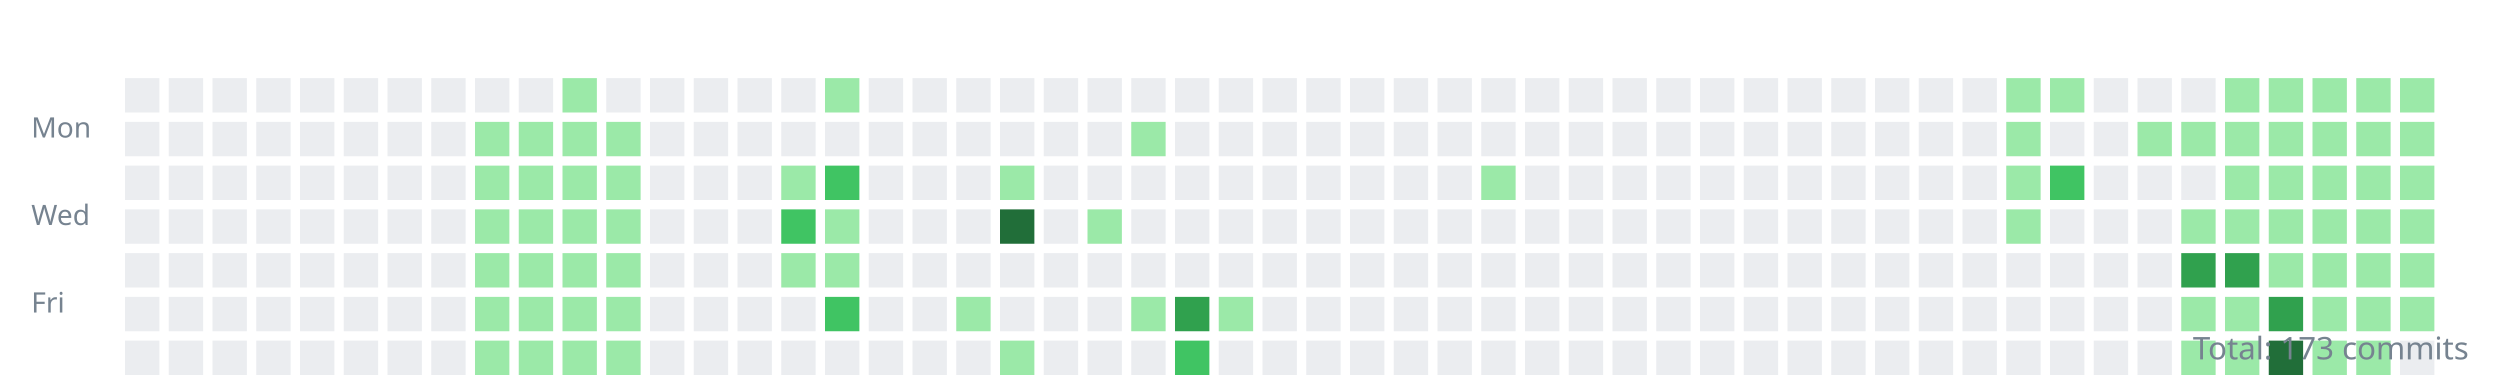
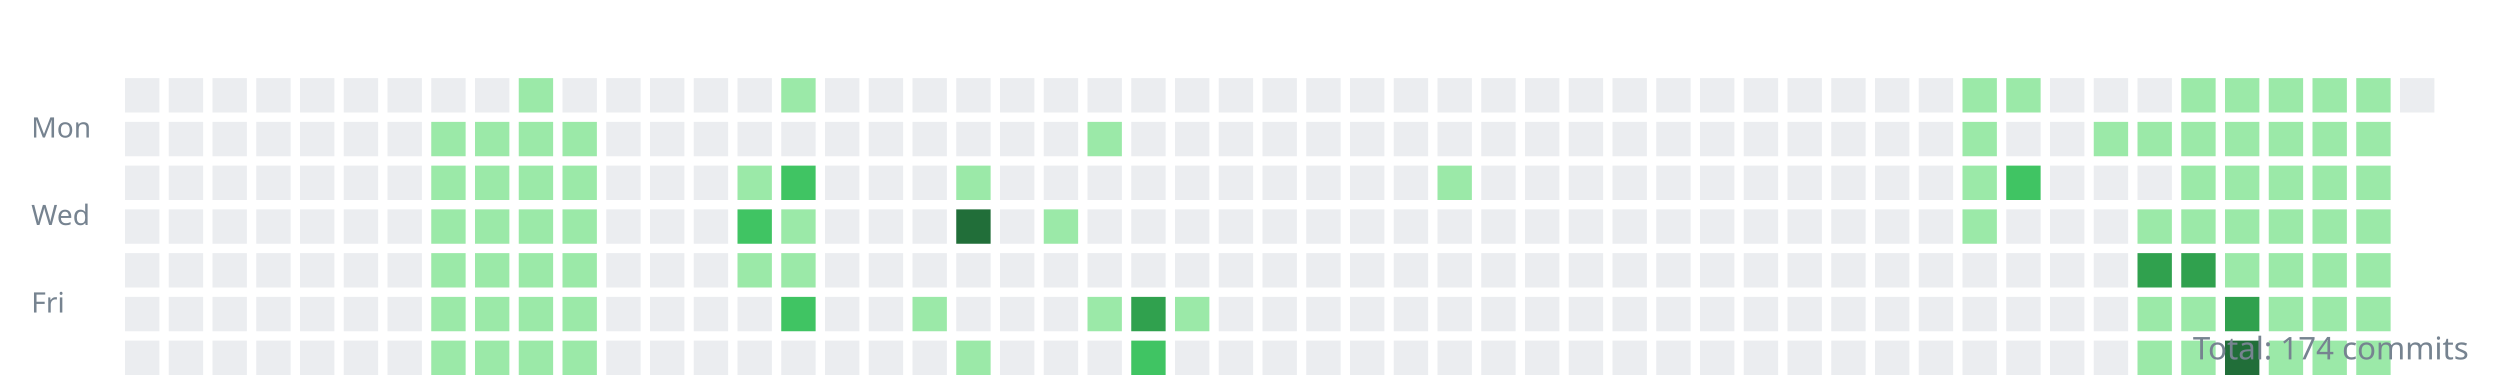
<svg xmlns="http://www.w3.org/2000/svg" width="800" height="120">
  <style>.day{outline:1px solid rgba(27,31,35,0.06);}text{font:9px sans-serif;fill:#768390;}</style>
  <g transform="translate(10,10)">
    <text y="34">Mon</text>
    <text y="62">Wed</text>
    <text y="90">Fri</text>
    <rect class="day" width="11" height="11" x="30" y="15" fill="#ebedf0" />
    <rect class="day" width="11" height="11" x="30" y="29" fill="#ebedf0" />
    <rect class="day" width="11" height="11" x="30" y="43" fill="#ebedf0" />
    <rect class="day" width="11" height="11" x="30" y="57" fill="#ebedf0" />
    <rect class="day" width="11" height="11" x="30" y="71" fill="#ebedf0" />
    <rect class="day" width="11" height="11" x="30" y="85" fill="#ebedf0" />
    <rect class="day" width="11" height="11" x="30" y="99" fill="#ebedf0" />
    <rect class="day" width="11" height="11" x="44" y="15" fill="#ebedf0" />
    <rect class="day" width="11" height="11" x="44" y="29" fill="#ebedf0" />
    <rect class="day" width="11" height="11" x="44" y="43" fill="#ebedf0" />
    <rect class="day" width="11" height="11" x="44" y="57" fill="#ebedf0" />
    <rect class="day" width="11" height="11" x="44" y="71" fill="#ebedf0" />
    <rect class="day" width="11" height="11" x="44" y="85" fill="#ebedf0" />
    <rect class="day" width="11" height="11" x="44" y="99" fill="#ebedf0" />
    <rect class="day" width="11" height="11" x="58" y="15" fill="#ebedf0" />
    <rect class="day" width="11" height="11" x="58" y="29" fill="#ebedf0" />
    <rect class="day" width="11" height="11" x="58" y="43" fill="#ebedf0" />
    <rect class="day" width="11" height="11" x="58" y="57" fill="#ebedf0" />
    <rect class="day" width="11" height="11" x="58" y="71" fill="#ebedf0" />
    <rect class="day" width="11" height="11" x="58" y="85" fill="#ebedf0" />
    <rect class="day" width="11" height="11" x="58" y="99" fill="#ebedf0" />
    <rect class="day" width="11" height="11" x="72" y="15" fill="#ebedf0" />
    <rect class="day" width="11" height="11" x="72" y="29" fill="#ebedf0" />
    <rect class="day" width="11" height="11" x="72" y="43" fill="#ebedf0" />
    <rect class="day" width="11" height="11" x="72" y="57" fill="#ebedf0" />
    <rect class="day" width="11" height="11" x="72" y="71" fill="#ebedf0" />
    <rect class="day" width="11" height="11" x="72" y="85" fill="#ebedf0" />
    <rect class="day" width="11" height="11" x="72" y="99" fill="#ebedf0" />
    <rect class="day" width="11" height="11" x="86" y="15" fill="#ebedf0" />
    <rect class="day" width="11" height="11" x="86" y="29" fill="#ebedf0" />
    <rect class="day" width="11" height="11" x="86" y="43" fill="#ebedf0" />
    <rect class="day" width="11" height="11" x="86" y="57" fill="#ebedf0" />
    <rect class="day" width="11" height="11" x="86" y="71" fill="#ebedf0" />
    <rect class="day" width="11" height="11" x="86" y="85" fill="#ebedf0" />
    <rect class="day" width="11" height="11" x="86" y="99" fill="#ebedf0" />
    <rect class="day" width="11" height="11" x="100" y="15" fill="#ebedf0" />
    <rect class="day" width="11" height="11" x="100" y="29" fill="#ebedf0" />
    <rect class="day" width="11" height="11" x="100" y="43" fill="#ebedf0" />
    <rect class="day" width="11" height="11" x="100" y="57" fill="#ebedf0" />
    <rect class="day" width="11" height="11" x="100" y="71" fill="#ebedf0" />
    <rect class="day" width="11" height="11" x="100" y="85" fill="#ebedf0" />
    <rect class="day" width="11" height="11" x="100" y="99" fill="#ebedf0" />
    <rect class="day" width="11" height="11" x="114" y="15" fill="#ebedf0" />
    <rect class="day" width="11" height="11" x="114" y="29" fill="#ebedf0" />
    <rect class="day" width="11" height="11" x="114" y="43" fill="#ebedf0" />
    <rect class="day" width="11" height="11" x="114" y="57" fill="#ebedf0" />
    <rect class="day" width="11" height="11" x="114" y="71" fill="#ebedf0" />
    <rect class="day" width="11" height="11" x="114" y="85" fill="#ebedf0" />
    <rect class="day" width="11" height="11" x="114" y="99" fill="#ebedf0" />
    <rect class="day" width="11" height="11" x="128" y="15" fill="#ebedf0" />
-     <rect class="day" width="11" height="11" x="128" y="29" fill="#ebedf0" />
-     <rect class="day" width="11" height="11" x="128" y="43" fill="#ebedf0" />
-     <rect class="day" width="11" height="11" x="128" y="57" fill="#ebedf0" />
-     <rect class="day" width="11" height="11" x="128" y="71" fill="#ebedf0" />
-     <rect class="day" width="11" height="11" x="128" y="85" fill="#ebedf0" />
-     <rect class="day" width="11" height="11" x="128" y="99" fill="#ebedf0" />
+     <rect class="day" width="11" height="11" x="128" y="29" fill="#9be9a8" />
+     <rect class="day" width="11" height="11" x="128" y="43" fill="#9be9a8" />
+     <rect class="day" width="11" height="11" x="128" y="57" fill="#9be9a8" />
+     <rect class="day" width="11" height="11" x="128" y="71" fill="#9be9a8" />
+     <rect class="day" width="11" height="11" x="128" y="85" fill="#9be9a8" />
+     <rect class="day" width="11" height="11" x="128" y="99" fill="#9be9a8" />
    <rect class="day" width="11" height="11" x="142" y="15" fill="#ebedf0" />
    <rect class="day" width="11" height="11" x="142" y="29" fill="#9be9a8" />
    <rect class="day" width="11" height="11" x="142" y="43" fill="#9be9a8" />
    <rect class="day" width="11" height="11" x="142" y="57" fill="#9be9a8" />
    <rect class="day" width="11" height="11" x="142" y="71" fill="#9be9a8" />
    <rect class="day" width="11" height="11" x="142" y="85" fill="#9be9a8" />
    <rect class="day" width="11" height="11" x="142" y="99" fill="#9be9a8" />
-     <rect class="day" width="11" height="11" x="156" y="15" fill="#ebedf0" />
+     <rect class="day" width="11" height="11" x="156" y="15" fill="#9be9a8" />
    <rect class="day" width="11" height="11" x="156" y="29" fill="#9be9a8" />
    <rect class="day" width="11" height="11" x="156" y="43" fill="#9be9a8" />
    <rect class="day" width="11" height="11" x="156" y="57" fill="#9be9a8" />
    <rect class="day" width="11" height="11" x="156" y="71" fill="#9be9a8" />
    <rect class="day" width="11" height="11" x="156" y="85" fill="#9be9a8" />
    <rect class="day" width="11" height="11" x="156" y="99" fill="#9be9a8" />
-     <rect class="day" width="11" height="11" x="170" y="15" fill="#9be9a8" />
+     <rect class="day" width="11" height="11" x="170" y="15" fill="#ebedf0" />
    <rect class="day" width="11" height="11" x="170" y="29" fill="#9be9a8" />
    <rect class="day" width="11" height="11" x="170" y="43" fill="#9be9a8" />
    <rect class="day" width="11" height="11" x="170" y="57" fill="#9be9a8" />
    <rect class="day" width="11" height="11" x="170" y="71" fill="#9be9a8" />
    <rect class="day" width="11" height="11" x="170" y="85" fill="#9be9a8" />
    <rect class="day" width="11" height="11" x="170" y="99" fill="#9be9a8" />
    <rect class="day" width="11" height="11" x="184" y="15" fill="#ebedf0" />
-     <rect class="day" width="11" height="11" x="184" y="29" fill="#9be9a8" />
-     <rect class="day" width="11" height="11" x="184" y="43" fill="#9be9a8" />
-     <rect class="day" width="11" height="11" x="184" y="57" fill="#9be9a8" />
-     <rect class="day" width="11" height="11" x="184" y="71" fill="#9be9a8" />
-     <rect class="day" width="11" height="11" x="184" y="85" fill="#9be9a8" />
-     <rect class="day" width="11" height="11" x="184" y="99" fill="#9be9a8" />
+     <rect class="day" width="11" height="11" x="184" y="29" fill="#ebedf0" />
+     <rect class="day" width="11" height="11" x="184" y="43" fill="#ebedf0" />
+     <rect class="day" width="11" height="11" x="184" y="57" fill="#ebedf0" />
+     <rect class="day" width="11" height="11" x="184" y="71" fill="#ebedf0" />
+     <rect class="day" width="11" height="11" x="184" y="85" fill="#ebedf0" />
+     <rect class="day" width="11" height="11" x="184" y="99" fill="#ebedf0" />
    <rect class="day" width="11" height="11" x="198" y="15" fill="#ebedf0" />
    <rect class="day" width="11" height="11" x="198" y="29" fill="#ebedf0" />
    <rect class="day" width="11" height="11" x="198" y="43" fill="#ebedf0" />
    <rect class="day" width="11" height="11" x="198" y="57" fill="#ebedf0" />
    <rect class="day" width="11" height="11" x="198" y="71" fill="#ebedf0" />
    <rect class="day" width="11" height="11" x="198" y="85" fill="#ebedf0" />
    <rect class="day" width="11" height="11" x="198" y="99" fill="#ebedf0" />
    <rect class="day" width="11" height="11" x="212" y="15" fill="#ebedf0" />
    <rect class="day" width="11" height="11" x="212" y="29" fill="#ebedf0" />
    <rect class="day" width="11" height="11" x="212" y="43" fill="#ebedf0" />
    <rect class="day" width="11" height="11" x="212" y="57" fill="#ebedf0" />
    <rect class="day" width="11" height="11" x="212" y="71" fill="#ebedf0" />
    <rect class="day" width="11" height="11" x="212" y="85" fill="#ebedf0" />
    <rect class="day" width="11" height="11" x="212" y="99" fill="#ebedf0" />
    <rect class="day" width="11" height="11" x="226" y="15" fill="#ebedf0" />
    <rect class="day" width="11" height="11" x="226" y="29" fill="#ebedf0" />
-     <rect class="day" width="11" height="11" x="226" y="43" fill="#ebedf0" />
-     <rect class="day" width="11" height="11" x="226" y="57" fill="#ebedf0" />
-     <rect class="day" width="11" height="11" x="226" y="71" fill="#ebedf0" />
+     <rect class="day" width="11" height="11" x="226" y="43" fill="#9be9a8" />
+     <rect class="day" width="11" height="11" x="226" y="57" fill="#40c463" />
+     <rect class="day" width="11" height="11" x="226" y="71" fill="#9be9a8" />
    <rect class="day" width="11" height="11" x="226" y="85" fill="#ebedf0" />
    <rect class="day" width="11" height="11" x="226" y="99" fill="#ebedf0" />
-     <rect class="day" width="11" height="11" x="240" y="15" fill="#ebedf0" />
+     <rect class="day" width="11" height="11" x="240" y="15" fill="#9be9a8" />
    <rect class="day" width="11" height="11" x="240" y="29" fill="#ebedf0" />
-     <rect class="day" width="11" height="11" x="240" y="43" fill="#9be9a8" />
-     <rect class="day" width="11" height="11" x="240" y="57" fill="#40c463" />
+     <rect class="day" width="11" height="11" x="240" y="43" fill="#40c463" />
+     <rect class="day" width="11" height="11" x="240" y="57" fill="#9be9a8" />
    <rect class="day" width="11" height="11" x="240" y="71" fill="#9be9a8" />
-     <rect class="day" width="11" height="11" x="240" y="85" fill="#ebedf0" />
+     <rect class="day" width="11" height="11" x="240" y="85" fill="#40c463" />
    <rect class="day" width="11" height="11" x="240" y="99" fill="#ebedf0" />
-     <rect class="day" width="11" height="11" x="254" y="15" fill="#9be9a8" />
+     <rect class="day" width="11" height="11" x="254" y="15" fill="#ebedf0" />
    <rect class="day" width="11" height="11" x="254" y="29" fill="#ebedf0" />
-     <rect class="day" width="11" height="11" x="254" y="43" fill="#40c463" />
-     <rect class="day" width="11" height="11" x="254" y="57" fill="#9be9a8" />
-     <rect class="day" width="11" height="11" x="254" y="71" fill="#9be9a8" />
-     <rect class="day" width="11" height="11" x="254" y="85" fill="#40c463" />
+     <rect class="day" width="11" height="11" x="254" y="43" fill="#ebedf0" />
+     <rect class="day" width="11" height="11" x="254" y="57" fill="#ebedf0" />
+     <rect class="day" width="11" height="11" x="254" y="71" fill="#ebedf0" />
+     <rect class="day" width="11" height="11" x="254" y="85" fill="#ebedf0" />
    <rect class="day" width="11" height="11" x="254" y="99" fill="#ebedf0" />
    <rect class="day" width="11" height="11" x="268" y="15" fill="#ebedf0" />
    <rect class="day" width="11" height="11" x="268" y="29" fill="#ebedf0" />
    <rect class="day" width="11" height="11" x="268" y="43" fill="#ebedf0" />
    <rect class="day" width="11" height="11" x="268" y="57" fill="#ebedf0" />
    <rect class="day" width="11" height="11" x="268" y="71" fill="#ebedf0" />
    <rect class="day" width="11" height="11" x="268" y="85" fill="#ebedf0" />
    <rect class="day" width="11" height="11" x="268" y="99" fill="#ebedf0" />
    <rect class="day" width="11" height="11" x="282" y="15" fill="#ebedf0" />
    <rect class="day" width="11" height="11" x="282" y="29" fill="#ebedf0" />
    <rect class="day" width="11" height="11" x="282" y="43" fill="#ebedf0" />
    <rect class="day" width="11" height="11" x="282" y="57" fill="#ebedf0" />
    <rect class="day" width="11" height="11" x="282" y="71" fill="#ebedf0" />
-     <rect class="day" width="11" height="11" x="282" y="85" fill="#ebedf0" />
+     <rect class="day" width="11" height="11" x="282" y="85" fill="#9be9a8" />
    <rect class="day" width="11" height="11" x="282" y="99" fill="#ebedf0" />
    <rect class="day" width="11" height="11" x="296" y="15" fill="#ebedf0" />
    <rect class="day" width="11" height="11" x="296" y="29" fill="#ebedf0" />
-     <rect class="day" width="11" height="11" x="296" y="43" fill="#ebedf0" />
-     <rect class="day" width="11" height="11" x="296" y="57" fill="#ebedf0" />
+     <rect class="day" width="11" height="11" x="296" y="43" fill="#9be9a8" />
+     <rect class="day" width="11" height="11" x="296" y="57" fill="#216e39" />
    <rect class="day" width="11" height="11" x="296" y="71" fill="#ebedf0" />
-     <rect class="day" width="11" height="11" x="296" y="85" fill="#9be9a8" />
-     <rect class="day" width="11" height="11" x="296" y="99" fill="#ebedf0" />
+     <rect class="day" width="11" height="11" x="296" y="85" fill="#ebedf0" />
+     <rect class="day" width="11" height="11" x="296" y="99" fill="#9be9a8" />
    <rect class="day" width="11" height="11" x="310" y="15" fill="#ebedf0" />
    <rect class="day" width="11" height="11" x="310" y="29" fill="#ebedf0" />
-     <rect class="day" width="11" height="11" x="310" y="43" fill="#9be9a8" />
-     <rect class="day" width="11" height="11" x="310" y="57" fill="#216e39" />
+     <rect class="day" width="11" height="11" x="310" y="43" fill="#ebedf0" />
+     <rect class="day" width="11" height="11" x="310" y="57" fill="#ebedf0" />
    <rect class="day" width="11" height="11" x="310" y="71" fill="#ebedf0" />
    <rect class="day" width="11" height="11" x="310" y="85" fill="#ebedf0" />
-     <rect class="day" width="11" height="11" x="310" y="99" fill="#9be9a8" />
+     <rect class="day" width="11" height="11" x="310" y="99" fill="#ebedf0" />
    <rect class="day" width="11" height="11" x="324" y="15" fill="#ebedf0" />
    <rect class="day" width="11" height="11" x="324" y="29" fill="#ebedf0" />
    <rect class="day" width="11" height="11" x="324" y="43" fill="#ebedf0" />
-     <rect class="day" width="11" height="11" x="324" y="57" fill="#ebedf0" />
+     <rect class="day" width="11" height="11" x="324" y="57" fill="#9be9a8" />
    <rect class="day" width="11" height="11" x="324" y="71" fill="#ebedf0" />
    <rect class="day" width="11" height="11" x="324" y="85" fill="#ebedf0" />
    <rect class="day" width="11" height="11" x="324" y="99" fill="#ebedf0" />
    <rect class="day" width="11" height="11" x="338" y="15" fill="#ebedf0" />
-     <rect class="day" width="11" height="11" x="338" y="29" fill="#ebedf0" />
+     <rect class="day" width="11" height="11" x="338" y="29" fill="#9be9a8" />
    <rect class="day" width="11" height="11" x="338" y="43" fill="#ebedf0" />
-     <rect class="day" width="11" height="11" x="338" y="57" fill="#9be9a8" />
+     <rect class="day" width="11" height="11" x="338" y="57" fill="#ebedf0" />
    <rect class="day" width="11" height="11" x="338" y="71" fill="#ebedf0" />
-     <rect class="day" width="11" height="11" x="338" y="85" fill="#ebedf0" />
+     <rect class="day" width="11" height="11" x="338" y="85" fill="#9be9a8" />
    <rect class="day" width="11" height="11" x="338" y="99" fill="#ebedf0" />
    <rect class="day" width="11" height="11" x="352" y="15" fill="#ebedf0" />
-     <rect class="day" width="11" height="11" x="352" y="29" fill="#9be9a8" />
+     <rect class="day" width="11" height="11" x="352" y="29" fill="#ebedf0" />
    <rect class="day" width="11" height="11" x="352" y="43" fill="#ebedf0" />
    <rect class="day" width="11" height="11" x="352" y="57" fill="#ebedf0" />
    <rect class="day" width="11" height="11" x="352" y="71" fill="#ebedf0" />
-     <rect class="day" width="11" height="11" x="352" y="85" fill="#9be9a8" />
-     <rect class="day" width="11" height="11" x="352" y="99" fill="#ebedf0" />
+     <rect class="day" width="11" height="11" x="352" y="85" fill="#30a14e" />
+     <rect class="day" width="11" height="11" x="352" y="99" fill="#40c463" />
    <rect class="day" width="11" height="11" x="366" y="15" fill="#ebedf0" />
    <rect class="day" width="11" height="11" x="366" y="29" fill="#ebedf0" />
    <rect class="day" width="11" height="11" x="366" y="43" fill="#ebedf0" />
    <rect class="day" width="11" height="11" x="366" y="57" fill="#ebedf0" />
    <rect class="day" width="11" height="11" x="366" y="71" fill="#ebedf0" />
-     <rect class="day" width="11" height="11" x="366" y="85" fill="#30a14e" />
-     <rect class="day" width="11" height="11" x="366" y="99" fill="#40c463" />
+     <rect class="day" width="11" height="11" x="366" y="85" fill="#9be9a8" />
+     <rect class="day" width="11" height="11" x="366" y="99" fill="#ebedf0" />
    <rect class="day" width="11" height="11" x="380" y="15" fill="#ebedf0" />
    <rect class="day" width="11" height="11" x="380" y="29" fill="#ebedf0" />
    <rect class="day" width="11" height="11" x="380" y="43" fill="#ebedf0" />
    <rect class="day" width="11" height="11" x="380" y="57" fill="#ebedf0" />
    <rect class="day" width="11" height="11" x="380" y="71" fill="#ebedf0" />
-     <rect class="day" width="11" height="11" x="380" y="85" fill="#9be9a8" />
+     <rect class="day" width="11" height="11" x="380" y="85" fill="#ebedf0" />
    <rect class="day" width="11" height="11" x="380" y="99" fill="#ebedf0" />
    <rect class="day" width="11" height="11" x="394" y="15" fill="#ebedf0" />
    <rect class="day" width="11" height="11" x="394" y="29" fill="#ebedf0" />
    <rect class="day" width="11" height="11" x="394" y="43" fill="#ebedf0" />
    <rect class="day" width="11" height="11" x="394" y="57" fill="#ebedf0" />
    <rect class="day" width="11" height="11" x="394" y="71" fill="#ebedf0" />
    <rect class="day" width="11" height="11" x="394" y="85" fill="#ebedf0" />
    <rect class="day" width="11" height="11" x="394" y="99" fill="#ebedf0" />
    <rect class="day" width="11" height="11" x="408" y="15" fill="#ebedf0" />
    <rect class="day" width="11" height="11" x="408" y="29" fill="#ebedf0" />
    <rect class="day" width="11" height="11" x="408" y="43" fill="#ebedf0" />
    <rect class="day" width="11" height="11" x="408" y="57" fill="#ebedf0" />
    <rect class="day" width="11" height="11" x="408" y="71" fill="#ebedf0" />
    <rect class="day" width="11" height="11" x="408" y="85" fill="#ebedf0" />
    <rect class="day" width="11" height="11" x="408" y="99" fill="#ebedf0" />
    <rect class="day" width="11" height="11" x="422" y="15" fill="#ebedf0" />
    <rect class="day" width="11" height="11" x="422" y="29" fill="#ebedf0" />
    <rect class="day" width="11" height="11" x="422" y="43" fill="#ebedf0" />
    <rect class="day" width="11" height="11" x="422" y="57" fill="#ebedf0" />
    <rect class="day" width="11" height="11" x="422" y="71" fill="#ebedf0" />
    <rect class="day" width="11" height="11" x="422" y="85" fill="#ebedf0" />
    <rect class="day" width="11" height="11" x="422" y="99" fill="#ebedf0" />
    <rect class="day" width="11" height="11" x="436" y="15" fill="#ebedf0" />
    <rect class="day" width="11" height="11" x="436" y="29" fill="#ebedf0" />
    <rect class="day" width="11" height="11" x="436" y="43" fill="#ebedf0" />
    <rect class="day" width="11" height="11" x="436" y="57" fill="#ebedf0" />
    <rect class="day" width="11" height="11" x="436" y="71" fill="#ebedf0" />
    <rect class="day" width="11" height="11" x="436" y="85" fill="#ebedf0" />
    <rect class="day" width="11" height="11" x="436" y="99" fill="#ebedf0" />
    <rect class="day" width="11" height="11" x="450" y="15" fill="#ebedf0" />
    <rect class="day" width="11" height="11" x="450" y="29" fill="#ebedf0" />
-     <rect class="day" width="11" height="11" x="450" y="43" fill="#ebedf0" />
+     <rect class="day" width="11" height="11" x="450" y="43" fill="#9be9a8" />
    <rect class="day" width="11" height="11" x="450" y="57" fill="#ebedf0" />
    <rect class="day" width="11" height="11" x="450" y="71" fill="#ebedf0" />
    <rect class="day" width="11" height="11" x="450" y="85" fill="#ebedf0" />
    <rect class="day" width="11" height="11" x="450" y="99" fill="#ebedf0" />
    <rect class="day" width="11" height="11" x="464" y="15" fill="#ebedf0" />
    <rect class="day" width="11" height="11" x="464" y="29" fill="#ebedf0" />
-     <rect class="day" width="11" height="11" x="464" y="43" fill="#9be9a8" />
+     <rect class="day" width="11" height="11" x="464" y="43" fill="#ebedf0" />
    <rect class="day" width="11" height="11" x="464" y="57" fill="#ebedf0" />
    <rect class="day" width="11" height="11" x="464" y="71" fill="#ebedf0" />
    <rect class="day" width="11" height="11" x="464" y="85" fill="#ebedf0" />
    <rect class="day" width="11" height="11" x="464" y="99" fill="#ebedf0" />
    <rect class="day" width="11" height="11" x="478" y="15" fill="#ebedf0" />
    <rect class="day" width="11" height="11" x="478" y="29" fill="#ebedf0" />
    <rect class="day" width="11" height="11" x="478" y="43" fill="#ebedf0" />
    <rect class="day" width="11" height="11" x="478" y="57" fill="#ebedf0" />
    <rect class="day" width="11" height="11" x="478" y="71" fill="#ebedf0" />
    <rect class="day" width="11" height="11" x="478" y="85" fill="#ebedf0" />
    <rect class="day" width="11" height="11" x="478" y="99" fill="#ebedf0" />
    <rect class="day" width="11" height="11" x="492" y="15" fill="#ebedf0" />
    <rect class="day" width="11" height="11" x="492" y="29" fill="#ebedf0" />
    <rect class="day" width="11" height="11" x="492" y="43" fill="#ebedf0" />
    <rect class="day" width="11" height="11" x="492" y="57" fill="#ebedf0" />
    <rect class="day" width="11" height="11" x="492" y="71" fill="#ebedf0" />
    <rect class="day" width="11" height="11" x="492" y="85" fill="#ebedf0" />
    <rect class="day" width="11" height="11" x="492" y="99" fill="#ebedf0" />
    <rect class="day" width="11" height="11" x="506" y="15" fill="#ebedf0" />
    <rect class="day" width="11" height="11" x="506" y="29" fill="#ebedf0" />
    <rect class="day" width="11" height="11" x="506" y="43" fill="#ebedf0" />
    <rect class="day" width="11" height="11" x="506" y="57" fill="#ebedf0" />
    <rect class="day" width="11" height="11" x="506" y="71" fill="#ebedf0" />
    <rect class="day" width="11" height="11" x="506" y="85" fill="#ebedf0" />
    <rect class="day" width="11" height="11" x="506" y="99" fill="#ebedf0" />
    <rect class="day" width="11" height="11" x="520" y="15" fill="#ebedf0" />
    <rect class="day" width="11" height="11" x="520" y="29" fill="#ebedf0" />
    <rect class="day" width="11" height="11" x="520" y="43" fill="#ebedf0" />
    <rect class="day" width="11" height="11" x="520" y="57" fill="#ebedf0" />
    <rect class="day" width="11" height="11" x="520" y="71" fill="#ebedf0" />
    <rect class="day" width="11" height="11" x="520" y="85" fill="#ebedf0" />
    <rect class="day" width="11" height="11" x="520" y="99" fill="#ebedf0" />
    <rect class="day" width="11" height="11" x="534" y="15" fill="#ebedf0" />
    <rect class="day" width="11" height="11" x="534" y="29" fill="#ebedf0" />
    <rect class="day" width="11" height="11" x="534" y="43" fill="#ebedf0" />
    <rect class="day" width="11" height="11" x="534" y="57" fill="#ebedf0" />
    <rect class="day" width="11" height="11" x="534" y="71" fill="#ebedf0" />
    <rect class="day" width="11" height="11" x="534" y="85" fill="#ebedf0" />
    <rect class="day" width="11" height="11" x="534" y="99" fill="#ebedf0" />
    <rect class="day" width="11" height="11" x="548" y="15" fill="#ebedf0" />
    <rect class="day" width="11" height="11" x="548" y="29" fill="#ebedf0" />
    <rect class="day" width="11" height="11" x="548" y="43" fill="#ebedf0" />
    <rect class="day" width="11" height="11" x="548" y="57" fill="#ebedf0" />
    <rect class="day" width="11" height="11" x="548" y="71" fill="#ebedf0" />
    <rect class="day" width="11" height="11" x="548" y="85" fill="#ebedf0" />
    <rect class="day" width="11" height="11" x="548" y="99" fill="#ebedf0" />
    <rect class="day" width="11" height="11" x="562" y="15" fill="#ebedf0" />
    <rect class="day" width="11" height="11" x="562" y="29" fill="#ebedf0" />
    <rect class="day" width="11" height="11" x="562" y="43" fill="#ebedf0" />
    <rect class="day" width="11" height="11" x="562" y="57" fill="#ebedf0" />
    <rect class="day" width="11" height="11" x="562" y="71" fill="#ebedf0" />
    <rect class="day" width="11" height="11" x="562" y="85" fill="#ebedf0" />
    <rect class="day" width="11" height="11" x="562" y="99" fill="#ebedf0" />
    <rect class="day" width="11" height="11" x="576" y="15" fill="#ebedf0" />
    <rect class="day" width="11" height="11" x="576" y="29" fill="#ebedf0" />
    <rect class="day" width="11" height="11" x="576" y="43" fill="#ebedf0" />
    <rect class="day" width="11" height="11" x="576" y="57" fill="#ebedf0" />
    <rect class="day" width="11" height="11" x="576" y="71" fill="#ebedf0" />
    <rect class="day" width="11" height="11" x="576" y="85" fill="#ebedf0" />
    <rect class="day" width="11" height="11" x="576" y="99" fill="#ebedf0" />
    <rect class="day" width="11" height="11" x="590" y="15" fill="#ebedf0" />
    <rect class="day" width="11" height="11" x="590" y="29" fill="#ebedf0" />
    <rect class="day" width="11" height="11" x="590" y="43" fill="#ebedf0" />
    <rect class="day" width="11" height="11" x="590" y="57" fill="#ebedf0" />
    <rect class="day" width="11" height="11" x="590" y="71" fill="#ebedf0" />
    <rect class="day" width="11" height="11" x="590" y="85" fill="#ebedf0" />
    <rect class="day" width="11" height="11" x="590" y="99" fill="#ebedf0" />
    <rect class="day" width="11" height="11" x="604" y="15" fill="#ebedf0" />
    <rect class="day" width="11" height="11" x="604" y="29" fill="#ebedf0" />
    <rect class="day" width="11" height="11" x="604" y="43" fill="#ebedf0" />
    <rect class="day" width="11" height="11" x="604" y="57" fill="#ebedf0" />
    <rect class="day" width="11" height="11" x="604" y="71" fill="#ebedf0" />
    <rect class="day" width="11" height="11" x="604" y="85" fill="#ebedf0" />
    <rect class="day" width="11" height="11" x="604" y="99" fill="#ebedf0" />
-     <rect class="day" width="11" height="11" x="618" y="15" fill="#ebedf0" />
-     <rect class="day" width="11" height="11" x="618" y="29" fill="#ebedf0" />
-     <rect class="day" width="11" height="11" x="618" y="43" fill="#ebedf0" />
-     <rect class="day" width="11" height="11" x="618" y="57" fill="#ebedf0" />
+     <rect class="day" width="11" height="11" x="618" y="15" fill="#9be9a8" />
+     <rect class="day" width="11" height="11" x="618" y="29" fill="#9be9a8" />
+     <rect class="day" width="11" height="11" x="618" y="43" fill="#9be9a8" />
+     <rect class="day" width="11" height="11" x="618" y="57" fill="#9be9a8" />
    <rect class="day" width="11" height="11" x="618" y="71" fill="#ebedf0" />
    <rect class="day" width="11" height="11" x="618" y="85" fill="#ebedf0" />
    <rect class="day" width="11" height="11" x="618" y="99" fill="#ebedf0" />
    <rect class="day" width="11" height="11" x="632" y="15" fill="#9be9a8" />
-     <rect class="day" width="11" height="11" x="632" y="29" fill="#9be9a8" />
-     <rect class="day" width="11" height="11" x="632" y="43" fill="#9be9a8" />
-     <rect class="day" width="11" height="11" x="632" y="57" fill="#9be9a8" />
+     <rect class="day" width="11" height="11" x="632" y="29" fill="#ebedf0" />
+     <rect class="day" width="11" height="11" x="632" y="43" fill="#40c463" />
+     <rect class="day" width="11" height="11" x="632" y="57" fill="#ebedf0" />
    <rect class="day" width="11" height="11" x="632" y="71" fill="#ebedf0" />
    <rect class="day" width="11" height="11" x="632" y="85" fill="#ebedf0" />
    <rect class="day" width="11" height="11" x="632" y="99" fill="#ebedf0" />
-     <rect class="day" width="11" height="11" x="646" y="15" fill="#9be9a8" />
+     <rect class="day" width="11" height="11" x="646" y="15" fill="#ebedf0" />
    <rect class="day" width="11" height="11" x="646" y="29" fill="#ebedf0" />
-     <rect class="day" width="11" height="11" x="646" y="43" fill="#40c463" />
+     <rect class="day" width="11" height="11" x="646" y="43" fill="#ebedf0" />
    <rect class="day" width="11" height="11" x="646" y="57" fill="#ebedf0" />
    <rect class="day" width="11" height="11" x="646" y="71" fill="#ebedf0" />
    <rect class="day" width="11" height="11" x="646" y="85" fill="#ebedf0" />
    <rect class="day" width="11" height="11" x="646" y="99" fill="#ebedf0" />
    <rect class="day" width="11" height="11" x="660" y="15" fill="#ebedf0" />
-     <rect class="day" width="11" height="11" x="660" y="29" fill="#ebedf0" />
+     <rect class="day" width="11" height="11" x="660" y="29" fill="#9be9a8" />
    <rect class="day" width="11" height="11" x="660" y="43" fill="#ebedf0" />
    <rect class="day" width="11" height="11" x="660" y="57" fill="#ebedf0" />
    <rect class="day" width="11" height="11" x="660" y="71" fill="#ebedf0" />
    <rect class="day" width="11" height="11" x="660" y="85" fill="#ebedf0" />
    <rect class="day" width="11" height="11" x="660" y="99" fill="#ebedf0" />
    <rect class="day" width="11" height="11" x="674" y="15" fill="#ebedf0" />
    <rect class="day" width="11" height="11" x="674" y="29" fill="#9be9a8" />
    <rect class="day" width="11" height="11" x="674" y="43" fill="#ebedf0" />
-     <rect class="day" width="11" height="11" x="674" y="57" fill="#ebedf0" />
-     <rect class="day" width="11" height="11" x="674" y="71" fill="#ebedf0" />
-     <rect class="day" width="11" height="11" x="674" y="85" fill="#ebedf0" />
-     <rect class="day" width="11" height="11" x="674" y="99" fill="#ebedf0" />
-     <rect class="day" width="11" height="11" x="688" y="15" fill="#ebedf0" />
+     <rect class="day" width="11" height="11" x="674" y="57" fill="#9be9a8" />
+     <rect class="day" width="11" height="11" x="674" y="71" fill="#30a14e" />
+     <rect class="day" width="11" height="11" x="674" y="85" fill="#9be9a8" />
+     <rect class="day" width="11" height="11" x="674" y="99" fill="#9be9a8" />
+     <rect class="day" width="11" height="11" x="688" y="15" fill="#9be9a8" />
    <rect class="day" width="11" height="11" x="688" y="29" fill="#9be9a8" />
-     <rect class="day" width="11" height="11" x="688" y="43" fill="#ebedf0" />
+     <rect class="day" width="11" height="11" x="688" y="43" fill="#9be9a8" />
    <rect class="day" width="11" height="11" x="688" y="57" fill="#9be9a8" />
    <rect class="day" width="11" height="11" x="688" y="71" fill="#30a14e" />
    <rect class="day" width="11" height="11" x="688" y="85" fill="#9be9a8" />
    <rect class="day" width="11" height="11" x="688" y="99" fill="#9be9a8" />
    <rect class="day" width="11" height="11" x="702" y="15" fill="#9be9a8" />
    <rect class="day" width="11" height="11" x="702" y="29" fill="#9be9a8" />
    <rect class="day" width="11" height="11" x="702" y="43" fill="#9be9a8" />
    <rect class="day" width="11" height="11" x="702" y="57" fill="#9be9a8" />
-     <rect class="day" width="11" height="11" x="702" y="71" fill="#30a14e" />
-     <rect class="day" width="11" height="11" x="702" y="85" fill="#9be9a8" />
-     <rect class="day" width="11" height="11" x="702" y="99" fill="#9be9a8" />
+     <rect class="day" width="11" height="11" x="702" y="71" fill="#9be9a8" />
+     <rect class="day" width="11" height="11" x="702" y="85" fill="#30a14e" />
+     <rect class="day" width="11" height="11" x="702" y="99" fill="#216e39" />
    <rect class="day" width="11" height="11" x="716" y="15" fill="#9be9a8" />
    <rect class="day" width="11" height="11" x="716" y="29" fill="#9be9a8" />
    <rect class="day" width="11" height="11" x="716" y="43" fill="#9be9a8" />
    <rect class="day" width="11" height="11" x="716" y="57" fill="#9be9a8" />
    <rect class="day" width="11" height="11" x="716" y="71" fill="#9be9a8" />
-     <rect class="day" width="11" height="11" x="716" y="85" fill="#30a14e" />
-     <rect class="day" width="11" height="11" x="716" y="99" fill="#216e39" />
+     <rect class="day" width="11" height="11" x="716" y="85" fill="#9be9a8" />
+     <rect class="day" width="11" height="11" x="716" y="99" fill="#9be9a8" />
    <rect class="day" width="11" height="11" x="730" y="15" fill="#9be9a8" />
    <rect class="day" width="11" height="11" x="730" y="29" fill="#9be9a8" />
    <rect class="day" width="11" height="11" x="730" y="43" fill="#9be9a8" />
    <rect class="day" width="11" height="11" x="730" y="57" fill="#9be9a8" />
    <rect class="day" width="11" height="11" x="730" y="71" fill="#9be9a8" />
    <rect class="day" width="11" height="11" x="730" y="85" fill="#9be9a8" />
    <rect class="day" width="11" height="11" x="730" y="99" fill="#9be9a8" />
    <rect class="day" width="11" height="11" x="744" y="15" fill="#9be9a8" />
    <rect class="day" width="11" height="11" x="744" y="29" fill="#9be9a8" />
    <rect class="day" width="11" height="11" x="744" y="43" fill="#9be9a8" />
    <rect class="day" width="11" height="11" x="744" y="57" fill="#9be9a8" />
    <rect class="day" width="11" height="11" x="744" y="71" fill="#9be9a8" />
    <rect class="day" width="11" height="11" x="744" y="85" fill="#9be9a8" />
    <rect class="day" width="11" height="11" x="744" y="99" fill="#9be9a8" />
-     <rect class="day" width="11" height="11" x="758" y="15" fill="#9be9a8" />
-     <rect class="day" width="11" height="11" x="758" y="29" fill="#9be9a8" />
-     <rect class="day" width="11" height="11" x="758" y="43" fill="#9be9a8" />
-     <rect class="day" width="11" height="11" x="758" y="57" fill="#9be9a8" />
-     <rect class="day" width="11" height="11" x="758" y="71" fill="#9be9a8" />
-     <rect class="day" width="11" height="11" x="758" y="85" fill="#9be9a8" />
-     <rect class="day" width="11" height="11" x="758" y="99" fill="#ebedf0" />
+     <rect class="day" width="11" height="11" x="758" y="15" fill="#ebedf0" />
  </g>
-   <text x="790" y="115" text-anchor="end" style="font-size:10px">Total: 173 commits</text>
+   <text x="790" y="115" text-anchor="end" style="font-size:10px">Total: 174 commits</text>
</svg>
